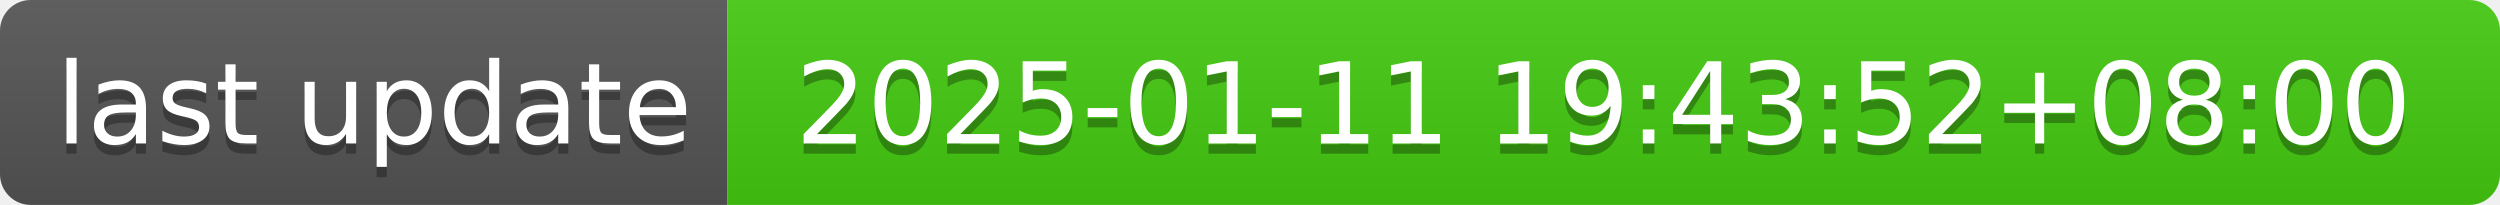
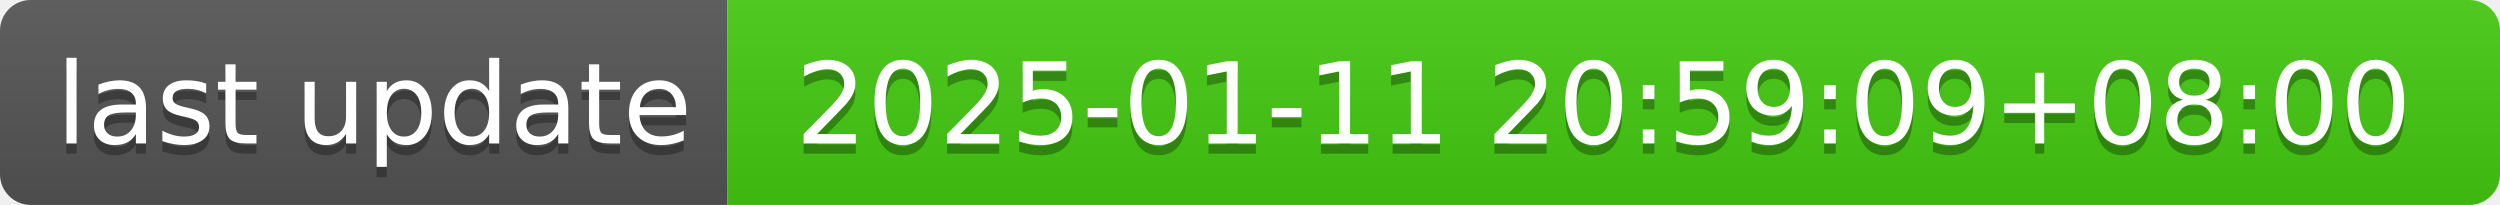
- <svg xmlns="http://www.w3.org/2000/svg" width="244" height="20" role="img" aria-label="last update: 2025-01-11 19:43:52+08:00">
+ <svg xmlns="http://www.w3.org/2000/svg" width="244" height="20" role="img" aria-label="last update: 2025-01-11 20:59:09+08:00">
  <linearGradient id="s" x2="0" y2="100%">
    <stop offset="0" stop-color="#bbb" stop-opacity=".1" />
    <stop offset="1" stop-opacity=".1" />
  </linearGradient>
  <clipPath id="r">
    <rect width="244" height="20" rx="3" fill="#fff" />
  </clipPath>
  <g clip-path="url(#r)">
    <rect width="71" height="20" fill="#555" />
    <rect x="71" width="173" height="20" fill="#4c1" />
    <rect width="244" height="20" fill="url(#s)" />
  </g>
  <g fill="#fff" text-anchor="middle" font-family="Verdana,Geneva,DejaVu Sans,sans-serif" text-rendering="geometricPrecision" font-size="110">
    <text aria-hidden="true" x="365" y="150" fill="#010101" fill-opacity=".3" transform="scale(.1)" textLength="610">last update</text>
    <text x="365" y="140" transform="scale(.1)" fill="#fff" textLength="610">last update</text>
-     <text aria-hidden="true" x="1565" y="150" fill="#010101" fill-opacity=".3" transform="scale(.1)" textLength="1630">2025-01-11 19:43:52+08:00</text>
-     <text x="1565" y="140" transform="scale(.1)" fill="#fff" textLength="1630">2025-01-11 19:43:52+08:00</text>
+     <text aria-hidden="true" x="1565" y="150" fill="#010101" fill-opacity=".3" transform="scale(.1)" textLength="1630">2025-01-11 20:59:09+08:00</text>
+     <text x="1565" y="140" transform="scale(.1)" fill="#fff" textLength="1630">2025-01-11 20:59:09+08:00</text>
  </g>
</svg>
